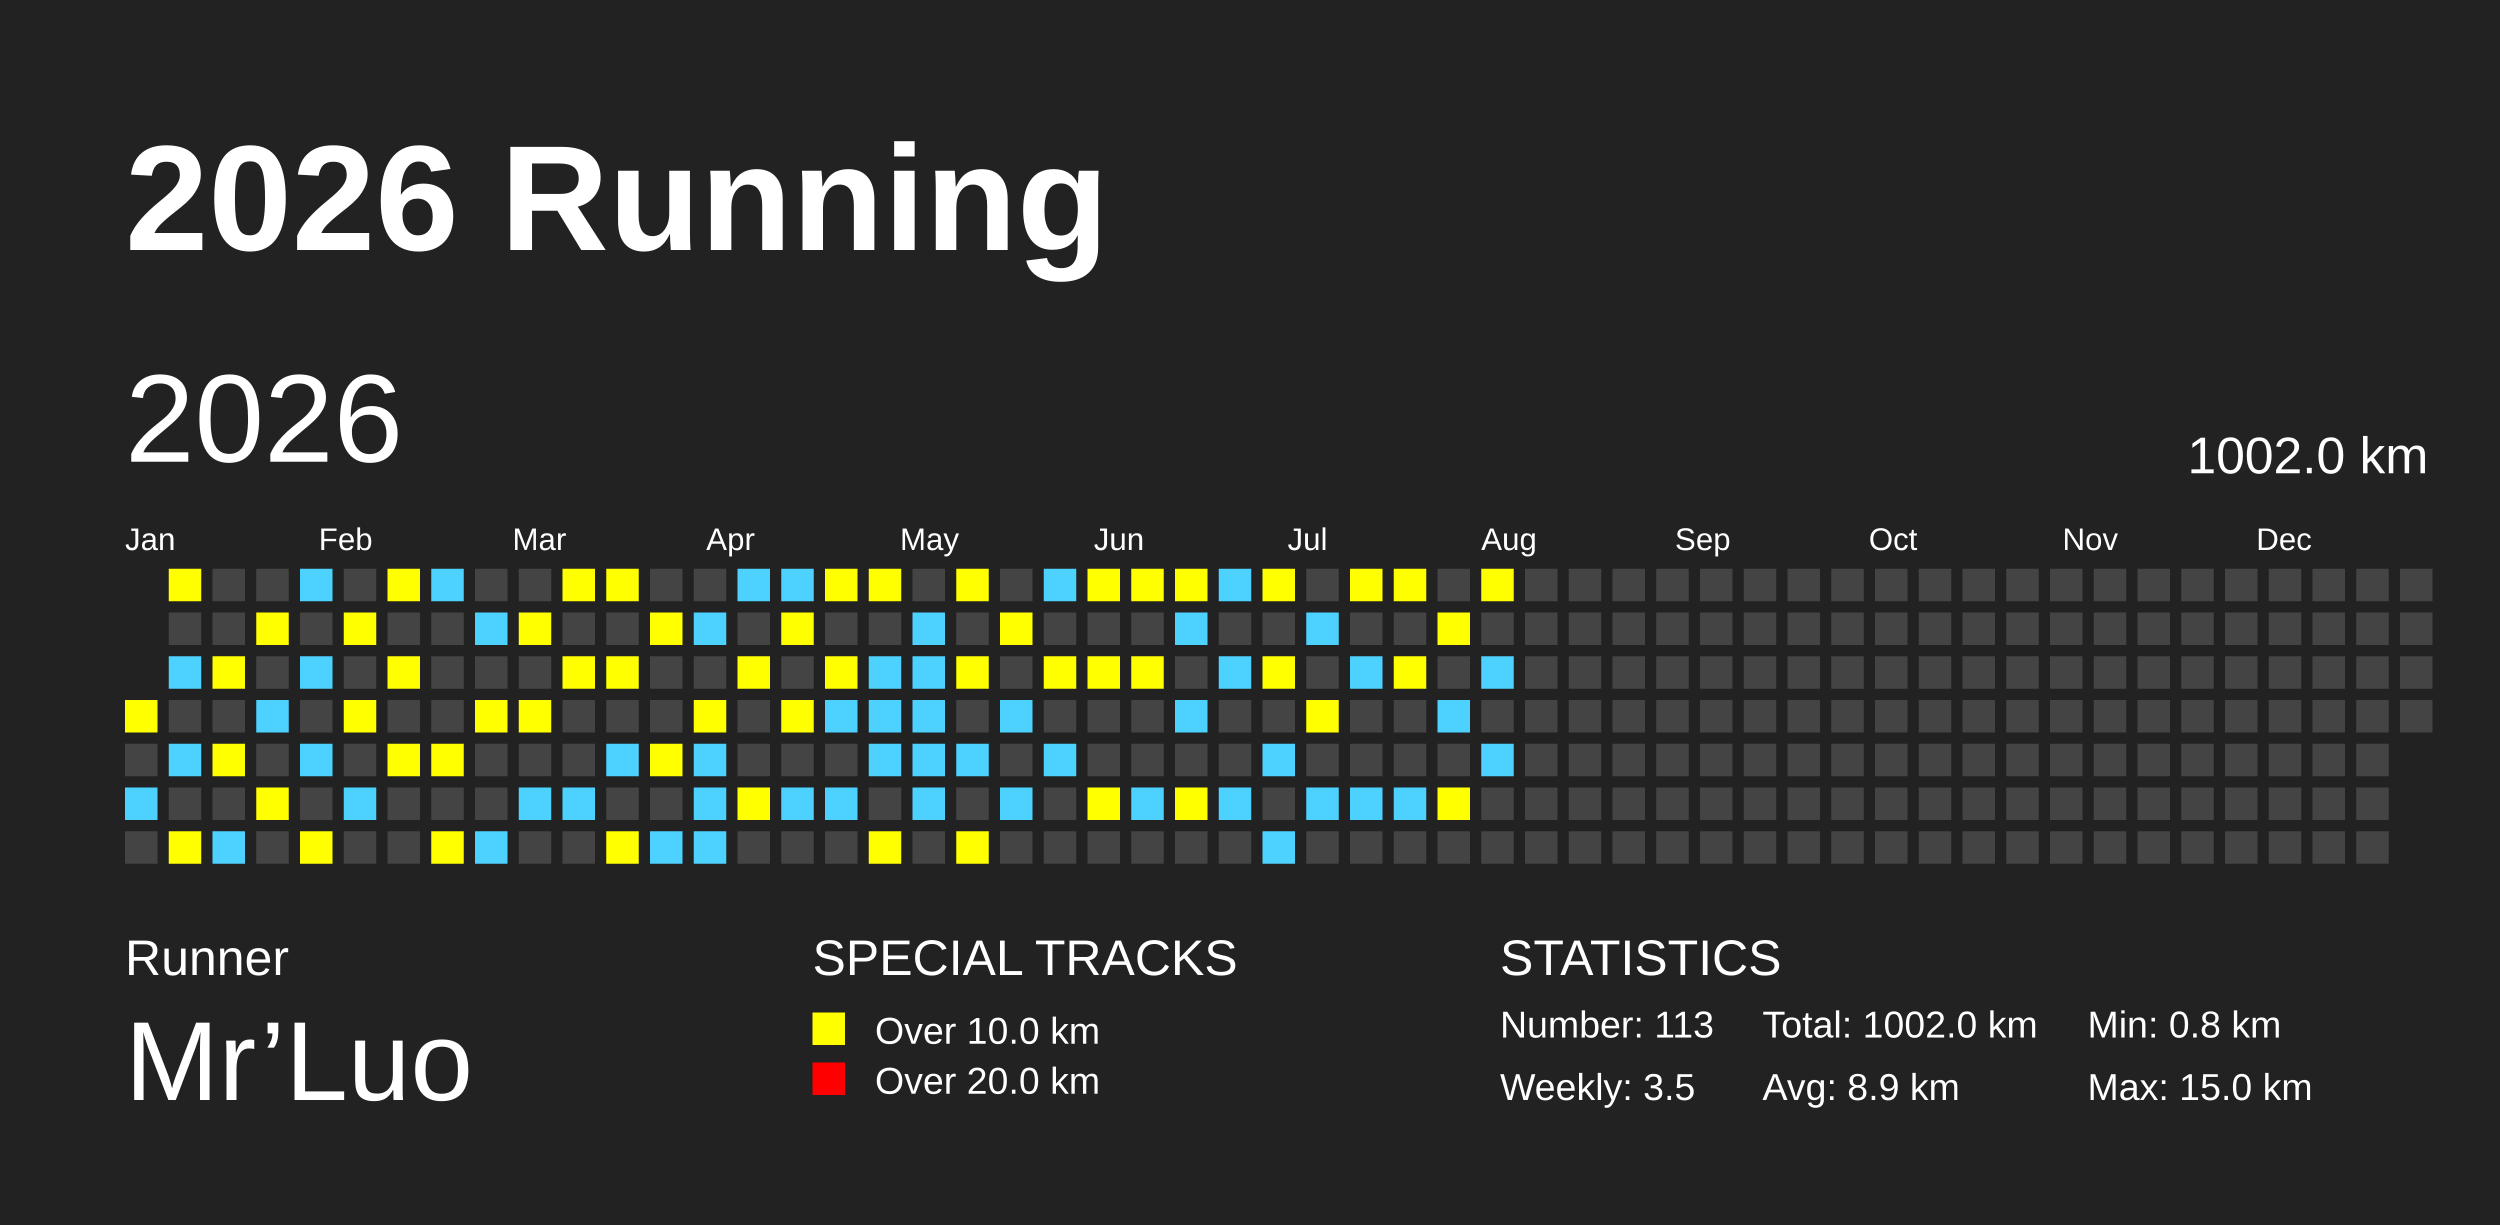
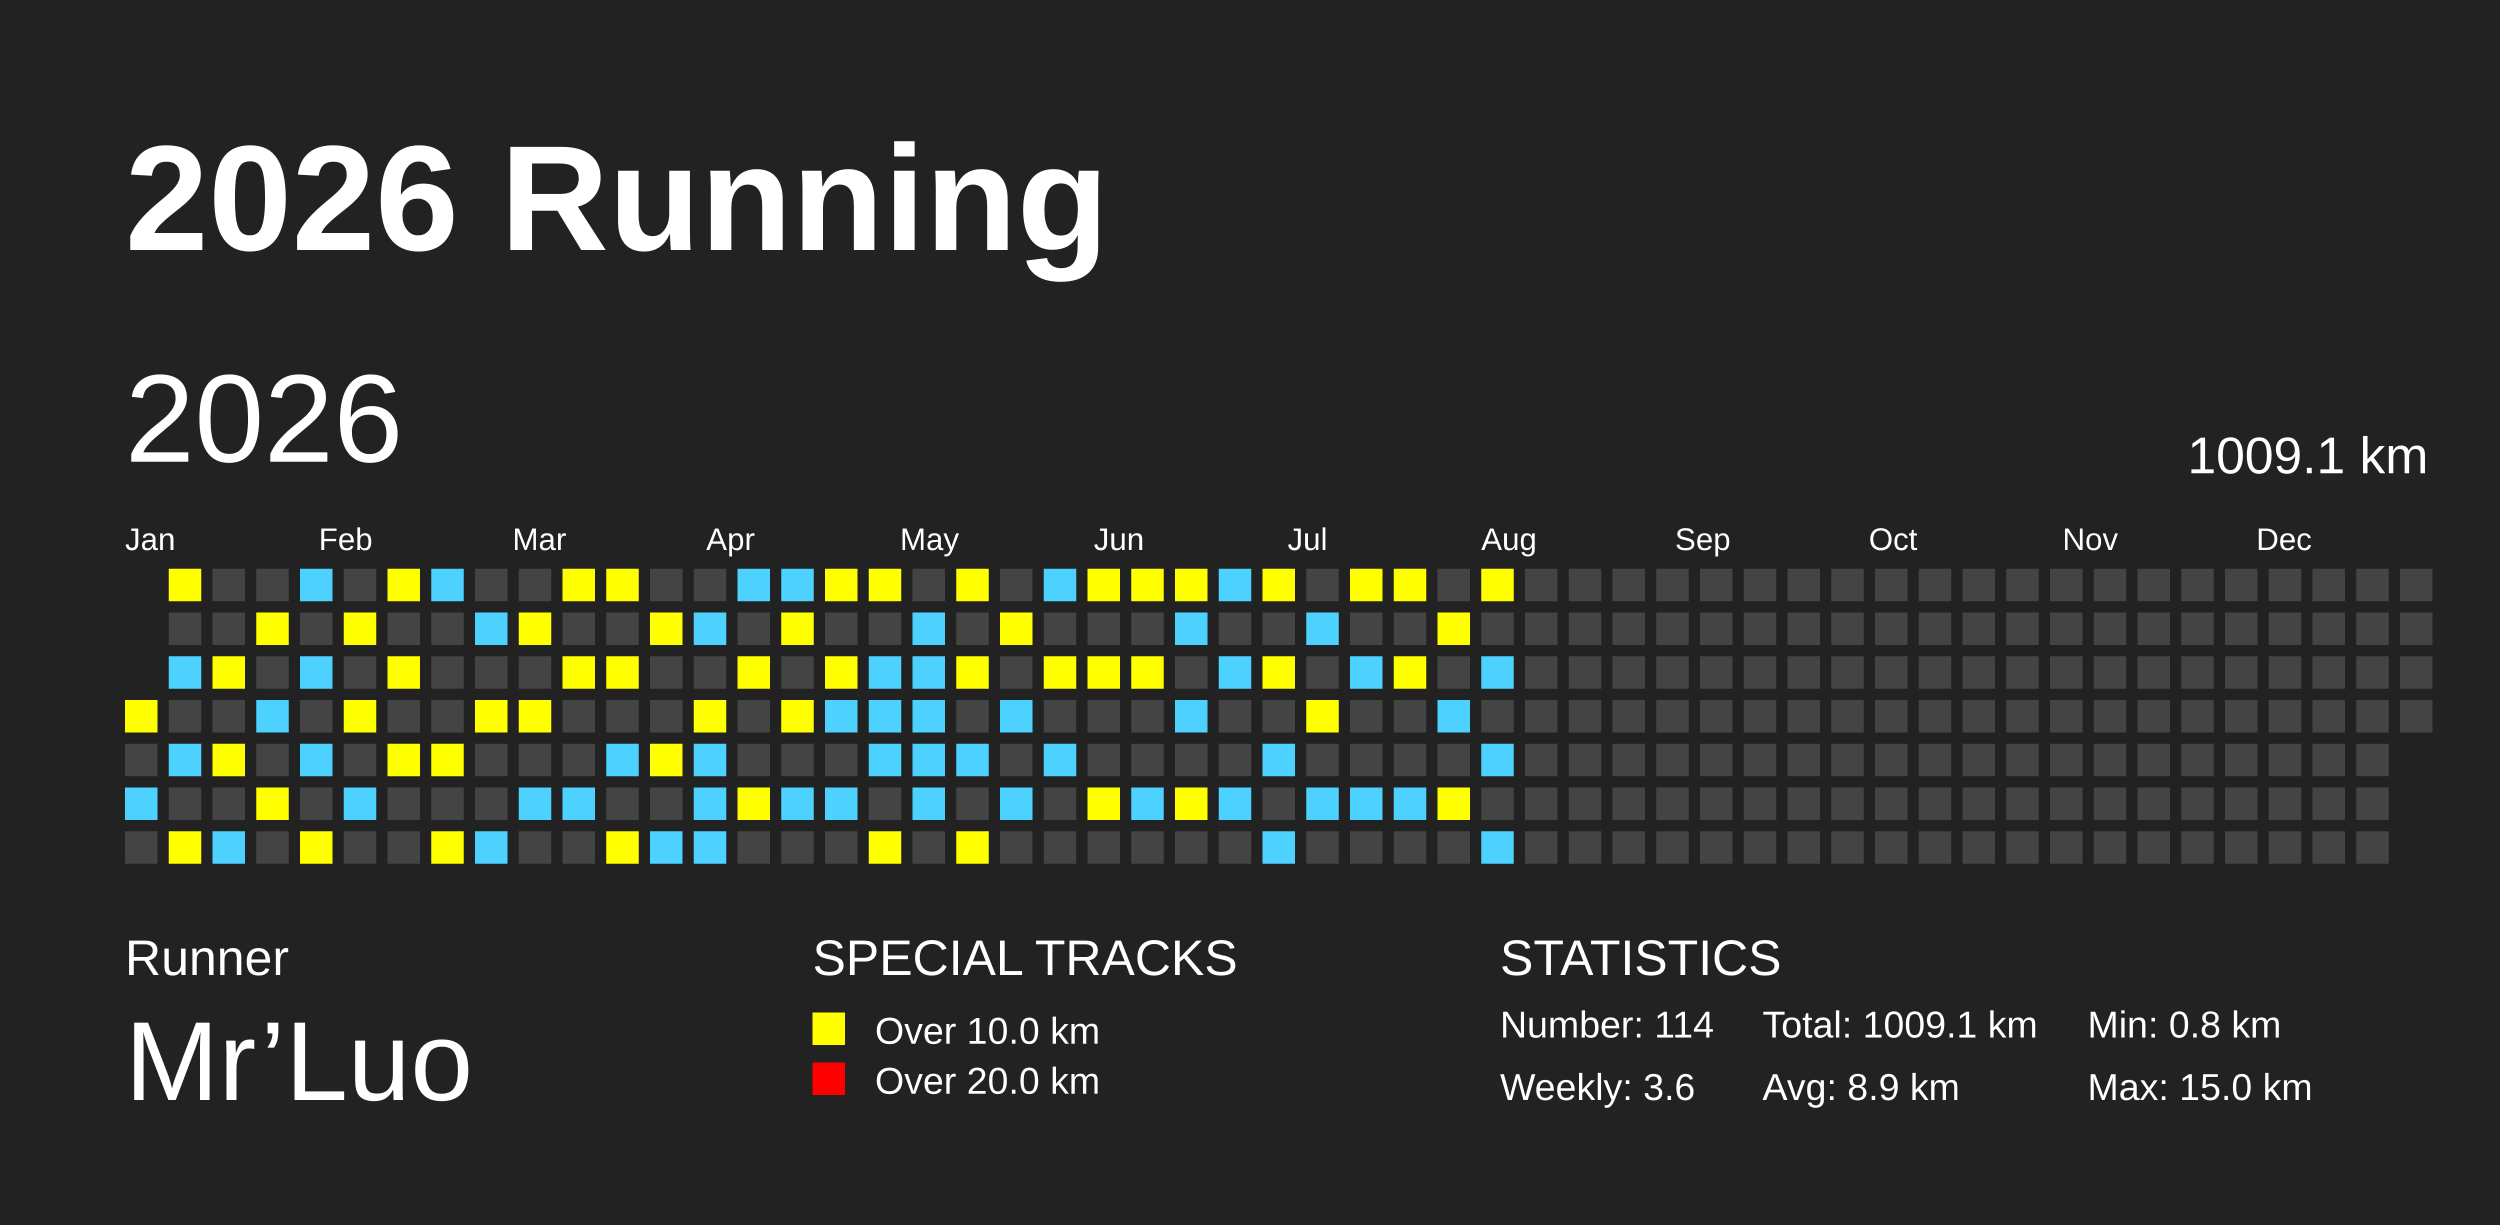
<svg xmlns="http://www.w3.org/2000/svg" baseProfile="full" height="98mm" version="1.1" viewBox="0,0,200,98" width="200mm">
  <defs />
  <rect fill="#222222" height="98" width="200" x="0" y="0" />
  <text fill="#FFFFFF" style="font-size:12px; font-family:Arial; font-weight:bold;" x="10" y="20">2026 Running</text>
  <text fill="#FFFFFF" style="font-size:4px; font-family:Arial" x="10" y="78">Runner</text>
  <text fill="#FFFFFF" style="font-size:9px; font-family:Arial" x="10" y="88">Mr’Luo</text>
  <text fill="#FFFFFF" style="font-size:4px; font-family:Arial" x="65" y="78">SPECIAL TRACKS</text>
  <rect fill="yellow" height="2.6" width="2.6" x="65" y="81" />
  <text fill="#FFFFFF" style="font-size:3px; font-family:Arial" x="70" y="83.5">Over 10.0 km</text>
  <rect fill="red" height="2.6" width="2.6" x="65" y="85" />
  <text fill="#FFFFFF" style="font-size:3px; font-family:Arial" x="70" y="87.5">Over 20.0 km</text>
  <text fill="#FFFFFF" style="font-size:4px; font-family:Arial" x="120" y="78">STATISTICS</text>
-   <text fill="#FFFFFF" style="font-size:3px; font-family:Arial" x="120" y="83">Number: 113</text>
-   <text fill="#FFFFFF" style="font-size:3px; font-family:Arial" x="120" y="88">Weekly: 3.5</text>
-   <text fill="#FFFFFF" style="font-size:3px; font-family:Arial" x="141" y="83">Total: 1002.0 km</text>
+   <text fill="#FFFFFF" style="font-size:3px; font-family:Arial" x="120" y="83">Number: 114</text>
+   <text fill="#FFFFFF" style="font-size:3px; font-family:Arial" x="120" y="88">Weekly: 3.6</text>
+   <text fill="#FFFFFF" style="font-size:3px; font-family:Arial" x="141" y="83">Total: 1009.1 km</text>
  <text fill="#FFFFFF" style="font-size:3px; font-family:Arial" x="141" y="88">Avg: 8.9 km</text>
  <text fill="#FFFFFF" style="font-size:3px; font-family:Arial" x="167" y="83">Min: 0.8 km</text>
  <text fill="#FFFFFF" style="font-size:3px; font-family:Arial" x="167" y="88">Max: 15.0 km</text>
  <text dominant-baseline="hanging" fill="#FFFFFF" style="font-size:10.0px; font-family:Arial;" x="10" y="30">2026</text>
-   <text dominant-baseline="hanging" fill="#FFFFFF" style="font-size:4.125px; font-family:Arial;" x="175" y="35">1002.0 km</text>
+   <text dominant-baseline="hanging" fill="#FFFFFF" style="font-size:4.125px; font-family:Arial;" x="175" y="35">1009.1 km</text>
  <text fill="#FFFFFF" style="font-size:2.5px; font-family:Arial" x="10.0" y="44">Jan</text>
  <text fill="#FFFFFF" style="font-size:2.5px; font-family:Arial" x="25.5" y="44">Feb</text>
  <text fill="#FFFFFF" style="font-size:2.5px; font-family:Arial" x="41.0" y="44">Mar</text>
  <text fill="#FFFFFF" style="font-size:2.5px; font-family:Arial" x="56.5" y="44">Apr</text>
  <text fill="#FFFFFF" style="font-size:2.5px; font-family:Arial" x="72.0" y="44">May</text>
  <text fill="#FFFFFF" style="font-size:2.5px; font-family:Arial" x="87.5" y="44">Jun</text>
  <text fill="#FFFFFF" style="font-size:2.5px; font-family:Arial" x="103.0" y="44">Jul</text>
  <text fill="#FFFFFF" style="font-size:2.5px; font-family:Arial" x="118.5" y="44">Aug</text>
  <text fill="#FFFFFF" style="font-size:2.5px; font-family:Arial" x="134.0" y="44">Sep</text>
  <text fill="#FFFFFF" style="font-size:2.5px; font-family:Arial" x="149.5" y="44">Oct</text>
  <text fill="#FFFFFF" style="font-size:2.5px; font-family:Arial" x="165.0" y="44">Nov</text>
  <text fill="#FFFFFF" style="font-size:2.5px; font-family:Arial" x="180.5" y="44">Dec</text>
  <rect fill="yellow" height="2.6" width="2.6" x="10.0" y="56.0" />
  <rect fill="#444444" height="2.6" width="2.6" x="10.0" y="59.5" />
  <rect fill="#4DD2FF" height="2.6" width="2.6" x="10.0" y="63.0" />
  <rect fill="#444444" height="2.6" width="2.6" x="10.0" y="66.5" />
  <rect fill="yellow" height="2.6" width="2.6" x="13.5" y="45.5" />
  <rect fill="#444444" height="2.6" width="2.6" x="13.5" y="49.0" />
  <rect fill="#4DD2FF" height="2.6" width="2.6" x="13.5" y="52.5" />
  <rect fill="#444444" height="2.6" width="2.6" x="13.5" y="56.0" />
  <rect fill="#4DD2FF" height="2.6" width="2.6" x="13.5" y="59.5" />
  <rect fill="#444444" height="2.6" width="2.6" x="13.5" y="63.0" />
  <rect fill="yellow" height="2.6" width="2.6" x="13.5" y="66.5" />
  <rect fill="#444444" height="2.6" width="2.6" x="17.0" y="45.5" />
  <rect fill="#444444" height="2.6" width="2.6" x="17.0" y="49.0" />
  <rect fill="yellow" height="2.6" width="2.6" x="17.0" y="52.5" />
  <rect fill="#444444" height="2.6" width="2.6" x="17.0" y="56.0" />
  <rect fill="yellow" height="2.6" width="2.6" x="17.0" y="59.5" />
  <rect fill="#444444" height="2.6" width="2.6" x="17.0" y="63.0" />
  <rect fill="#4DD2FF" height="2.6" width="2.6" x="17.0" y="66.5" />
  <rect fill="#444444" height="2.6" width="2.6" x="20.5" y="45.5" />
  <rect fill="yellow" height="2.6" width="2.6" x="20.5" y="49.0" />
  <rect fill="#444444" height="2.6" width="2.6" x="20.5" y="52.5" />
  <rect fill="#4DD2FF" height="2.6" width="2.6" x="20.5" y="56.0" />
  <rect fill="#444444" height="2.6" width="2.6" x="20.5" y="59.5" />
  <rect fill="yellow" height="2.6" width="2.6" x="20.5" y="63.0" />
  <rect fill="#444444" height="2.6" width="2.6" x="20.5" y="66.5" />
  <rect fill="#4DD2FF" height="2.6" width="2.6" x="24.0" y="45.5" />
  <rect fill="#444444" height="2.6" width="2.6" x="24.0" y="49.0" />
  <rect fill="#4DD2FF" height="2.6" width="2.6" x="24.0" y="52.5" />
  <rect fill="#444444" height="2.6" width="2.6" x="24.0" y="56.0" />
  <rect fill="#4DD2FF" height="2.6" width="2.6" x="24.0" y="59.5" />
  <rect fill="#444444" height="2.6" width="2.6" x="24.0" y="63.0" />
  <rect fill="yellow" height="2.6" width="2.6" x="24.0" y="66.5" />
  <rect fill="#444444" height="2.6" width="2.6" x="27.5" y="45.5" />
  <rect fill="yellow" height="2.6" width="2.6" x="27.5" y="49.0" />
  <rect fill="#444444" height="2.6" width="2.6" x="27.5" y="52.5" />
  <rect fill="yellow" height="2.6" width="2.6" x="27.5" y="56.0" />
  <rect fill="#444444" height="2.6" width="2.6" x="27.5" y="59.5" />
  <rect fill="#4DD2FF" height="2.6" width="2.6" x="27.5" y="63.0" />
  <rect fill="#444444" height="2.6" width="2.6" x="27.5" y="66.5" />
  <rect fill="yellow" height="2.6" width="2.6" x="31.0" y="45.5" />
  <rect fill="#444444" height="2.6" width="2.6" x="31.0" y="49.0" />
  <rect fill="yellow" height="2.6" width="2.6" x="31.0" y="52.5" />
  <rect fill="#444444" height="2.6" width="2.6" x="31.0" y="56.0" />
  <rect fill="yellow" height="2.6" width="2.6" x="31.0" y="59.5" />
  <rect fill="#444444" height="2.6" width="2.6" x="31.0" y="63.0" />
  <rect fill="#444444" height="2.6" width="2.6" x="31.0" y="66.5" />
  <rect fill="#4DD2FF" height="2.6" width="2.6" x="34.5" y="45.5" />
  <rect fill="#444444" height="2.6" width="2.6" x="34.5" y="49.0" />
  <rect fill="#444444" height="2.6" width="2.6" x="34.5" y="52.5" />
  <rect fill="#444444" height="2.6" width="2.6" x="34.5" y="56.0" />
  <rect fill="yellow" height="2.6" width="2.6" x="34.5" y="59.5" />
  <rect fill="#444444" height="2.6" width="2.6" x="34.5" y="63.0" />
  <rect fill="yellow" height="2.6" width="2.6" x="34.5" y="66.5" />
  <rect fill="#444444" height="2.6" width="2.6" x="38.0" y="45.5" />
  <rect fill="#4DD2FF" height="2.6" width="2.6" x="38.0" y="49.0" />
  <rect fill="#444444" height="2.6" width="2.6" x="38.0" y="52.5" />
  <rect fill="yellow" height="2.6" width="2.6" x="38.0" y="56.0" />
  <rect fill="#444444" height="2.6" width="2.6" x="38.0" y="59.5" />
  <rect fill="#444444" height="2.6" width="2.6" x="38.0" y="63.0" />
  <rect fill="#4DD2FF" height="2.6" width="2.6" x="38.0" y="66.5" />
  <rect fill="#444444" height="2.6" width="2.6" x="41.5" y="45.5" />
  <rect fill="yellow" height="2.6" width="2.6" x="41.5" y="49.0" />
  <rect fill="#444444" height="2.6" width="2.6" x="41.5" y="52.5" />
  <rect fill="yellow" height="2.6" width="2.6" x="41.5" y="56.0" />
  <rect fill="#444444" height="2.6" width="2.6" x="41.5" y="59.5" />
  <rect fill="#4DD2FF" height="2.6" width="2.6" x="41.5" y="63.0" />
  <rect fill="#444444" height="2.6" width="2.6" x="41.5" y="66.5" />
  <rect fill="yellow" height="2.6" width="2.6" x="45.0" y="45.5" />
  <rect fill="#444444" height="2.6" width="2.6" x="45.0" y="49.0" />
  <rect fill="yellow" height="2.6" width="2.6" x="45.0" y="52.5" />
  <rect fill="#444444" height="2.6" width="2.6" x="45.0" y="56.0" />
  <rect fill="#444444" height="2.6" width="2.6" x="45.0" y="59.5" />
  <rect fill="#4DD2FF" height="2.6" width="2.6" x="45.0" y="63.0" />
  <rect fill="#444444" height="2.6" width="2.6" x="45.0" y="66.5" />
  <rect fill="yellow" height="2.6" width="2.6" x="48.5" y="45.5" />
  <rect fill="#444444" height="2.6" width="2.6" x="48.5" y="49.0" />
  <rect fill="yellow" height="2.6" width="2.6" x="48.5" y="52.5" />
  <rect fill="#444444" height="2.6" width="2.6" x="48.5" y="56.0" />
  <rect fill="#4DD2FF" height="2.6" width="2.6" x="48.5" y="59.5" />
  <rect fill="#444444" height="2.6" width="2.6" x="48.5" y="63.0" />
  <rect fill="yellow" height="2.6" width="2.6" x="48.5" y="66.5" />
  <rect fill="#444444" height="2.6" width="2.6" x="52.0" y="45.5" />
  <rect fill="yellow" height="2.6" width="2.6" x="52.0" y="49.0" />
  <rect fill="#444444" height="2.6" width="2.6" x="52.0" y="52.5" />
  <rect fill="#444444" height="2.6" width="2.6" x="52.0" y="56.0" />
  <rect fill="yellow" height="2.6" width="2.6" x="52.0" y="59.5" />
  <rect fill="#444444" height="2.6" width="2.6" x="52.0" y="63.0" />
  <rect fill="#4DD2FF" height="2.6" width="2.6" x="52.0" y="66.5" />
  <rect fill="#444444" height="2.6" width="2.6" x="55.5" y="45.5" />
  <rect fill="#4DD2FF" height="2.6" width="2.6" x="55.5" y="49.0" />
  <rect fill="#444444" height="2.6" width="2.6" x="55.5" y="52.5" />
  <rect fill="yellow" height="2.6" width="2.6" x="55.5" y="56.0" />
  <rect fill="#4DD2FF" height="2.6" width="2.6" x="55.5" y="59.5" />
  <rect fill="#4DD2FF" height="2.6" width="2.6" x="55.5" y="63.0" />
  <rect fill="#4DD2FF" height="2.6" width="2.6" x="55.5" y="66.5" />
  <rect fill="#4DD2FF" height="2.6" width="2.6" x="59.0" y="45.5" />
  <rect fill="#444444" height="2.6" width="2.6" x="59.0" y="49.0" />
  <rect fill="yellow" height="2.6" width="2.6" x="59.0" y="52.5" />
  <rect fill="#444444" height="2.6" width="2.6" x="59.0" y="56.0" />
  <rect fill="#444444" height="2.6" width="2.6" x="59.0" y="59.5" />
  <rect fill="yellow" height="2.6" width="2.6" x="59.0" y="63.0" />
  <rect fill="#444444" height="2.6" width="2.6" x="59.0" y="66.5" />
  <rect fill="#4DD2FF" height="2.6" width="2.6" x="62.5" y="45.5" />
  <rect fill="yellow" height="2.6" width="2.6" x="62.5" y="49.0" />
  <rect fill="#444444" height="2.6" width="2.6" x="62.5" y="52.5" />
  <rect fill="yellow" height="2.6" width="2.6" x="62.5" y="56.0" />
  <rect fill="#444444" height="2.6" width="2.6" x="62.5" y="59.5" />
  <rect fill="#4DD2FF" height="2.6" width="2.6" x="62.5" y="63.0" />
  <rect fill="#444444" height="2.6" width="2.6" x="62.5" y="66.5" />
  <rect fill="yellow" height="2.6" width="2.6" x="66.0" y="45.5" />
  <rect fill="#444444" height="2.6" width="2.6" x="66.0" y="49.0" />
  <rect fill="yellow" height="2.6" width="2.6" x="66.0" y="52.5" />
  <rect fill="#4DD2FF" height="2.6" width="2.6" x="66.0" y="56.0" />
  <rect fill="#444444" height="2.6" width="2.6" x="66.0" y="59.5" />
  <rect fill="#4DD2FF" height="2.6" width="2.6" x="66.0" y="63.0" />
  <rect fill="#444444" height="2.6" width="2.6" x="66.0" y="66.5" />
  <rect fill="yellow" height="2.6" width="2.6" x="69.5" y="45.5" />
  <rect fill="#444444" height="2.6" width="2.6" x="69.5" y="49.0" />
  <rect fill="#4DD2FF" height="2.6" width="2.6" x="69.5" y="52.5" />
  <rect fill="#4DD2FF" height="2.6" width="2.6" x="69.5" y="56.0" />
  <rect fill="#4DD2FF" height="2.6" width="2.6" x="69.5" y="59.5" />
  <rect fill="#444444" height="2.6" width="2.6" x="69.5" y="63.0" />
  <rect fill="yellow" height="2.6" width="2.6" x="69.5" y="66.5" />
  <rect fill="#444444" height="2.6" width="2.6" x="73.0" y="45.5" />
  <rect fill="#4DD2FF" height="2.6" width="2.6" x="73.0" y="49.0" />
  <rect fill="#4DD2FF" height="2.6" width="2.6" x="73.0" y="52.5" />
  <rect fill="#4DD2FF" height="2.6" width="2.6" x="73.0" y="56.0" />
  <rect fill="#4DD2FF" height="2.6" width="2.6" x="73.0" y="59.5" />
  <rect fill="#4DD2FF" height="2.6" width="2.6" x="73.0" y="63.0" />
  <rect fill="#444444" height="2.6" width="2.6" x="73.0" y="66.5" />
  <rect fill="yellow" height="2.6" width="2.6" x="76.5" y="45.5" />
  <rect fill="#444444" height="2.6" width="2.6" x="76.5" y="49.0" />
  <rect fill="yellow" height="2.6" width="2.6" x="76.5" y="52.5" />
  <rect fill="#444444" height="2.6" width="2.6" x="76.5" y="56.0" />
  <rect fill="#4DD2FF" height="2.6" width="2.6" x="76.5" y="59.5" />
  <rect fill="#444444" height="2.6" width="2.6" x="76.5" y="63.0" />
  <rect fill="yellow" height="2.6" width="2.6" x="76.5" y="66.5" />
  <rect fill="#444444" height="2.6" width="2.6" x="80.0" y="45.5" />
  <rect fill="yellow" height="2.6" width="2.6" x="80.0" y="49.0" />
  <rect fill="#444444" height="2.6" width="2.6" x="80.0" y="52.5" />
  <rect fill="#4DD2FF" height="2.6" width="2.6" x="80.0" y="56.0" />
  <rect fill="#444444" height="2.6" width="2.6" x="80.0" y="59.5" />
  <rect fill="#4DD2FF" height="2.6" width="2.6" x="80.0" y="63.0" />
  <rect fill="#444444" height="2.6" width="2.6" x="80.0" y="66.5" />
  <rect fill="#4DD2FF" height="2.6" width="2.6" x="83.5" y="45.5" />
  <rect fill="#444444" height="2.6" width="2.6" x="83.5" y="49.0" />
  <rect fill="yellow" height="2.6" width="2.6" x="83.5" y="52.5" />
  <rect fill="#444444" height="2.6" width="2.6" x="83.5" y="56.0" />
  <rect fill="#4DD2FF" height="2.6" width="2.6" x="83.5" y="59.5" />
  <rect fill="#444444" height="2.6" width="2.6" x="83.5" y="63.0" />
  <rect fill="#444444" height="2.6" width="2.6" x="83.5" y="66.5" />
  <rect fill="yellow" height="2.6" width="2.6" x="87.0" y="45.5" />
  <rect fill="#444444" height="2.6" width="2.6" x="87.0" y="49.0" />
  <rect fill="yellow" height="2.6" width="2.6" x="87.0" y="52.5" />
  <rect fill="#444444" height="2.6" width="2.6" x="87.0" y="56.0" />
  <rect fill="#444444" height="2.6" width="2.6" x="87.0" y="59.5" />
  <rect fill="yellow" height="2.6" width="2.6" x="87.0" y="63.0" />
  <rect fill="#444444" height="2.6" width="2.6" x="87.0" y="66.5" />
  <rect fill="yellow" height="2.6" width="2.6" x="90.5" y="45.5" />
  <rect fill="#444444" height="2.6" width="2.6" x="90.5" y="49.0" />
  <rect fill="yellow" height="2.6" width="2.6" x="90.5" y="52.5" />
  <rect fill="#444444" height="2.6" width="2.6" x="90.5" y="56.0" />
  <rect fill="#444444" height="2.6" width="2.6" x="90.5" y="59.5" />
  <rect fill="#4DD2FF" height="2.6" width="2.6" x="90.5" y="63.0" />
  <rect fill="#444444" height="2.6" width="2.6" x="90.5" y="66.5" />
  <rect fill="yellow" height="2.6" width="2.6" x="94.0" y="45.5" />
  <rect fill="#4DD2FF" height="2.6" width="2.6" x="94.0" y="49.0" />
  <rect fill="#444444" height="2.6" width="2.6" x="94.0" y="52.5" />
  <rect fill="#4DD2FF" height="2.6" width="2.6" x="94.0" y="56.0" />
  <rect fill="#444444" height="2.6" width="2.6" x="94.0" y="59.5" />
  <rect fill="yellow" height="2.6" width="2.6" x="94.0" y="63.0" />
  <rect fill="#444444" height="2.6" width="2.6" x="94.0" y="66.5" />
  <rect fill="#4DD2FF" height="2.6" width="2.6" x="97.5" y="45.5" />
  <rect fill="#444444" height="2.6" width="2.6" x="97.5" y="49.0" />
  <rect fill="#4DD2FF" height="2.6" width="2.6" x="97.5" y="52.5" />
  <rect fill="#444444" height="2.6" width="2.6" x="97.5" y="56.0" />
  <rect fill="#444444" height="2.6" width="2.6" x="97.5" y="59.5" />
  <rect fill="#4DD2FF" height="2.6" width="2.6" x="97.5" y="63.0" />
  <rect fill="#444444" height="2.6" width="2.6" x="97.5" y="66.5" />
  <rect fill="yellow" height="2.6" width="2.6" x="101.0" y="45.5" />
  <rect fill="#444444" height="2.6" width="2.6" x="101.0" y="49.0" />
  <rect fill="yellow" height="2.6" width="2.6" x="101.0" y="52.5" />
  <rect fill="#444444" height="2.6" width="2.6" x="101.0" y="56.0" />
  <rect fill="#4DD2FF" height="2.6" width="2.6" x="101.0" y="59.5" />
  <rect fill="#444444" height="2.6" width="2.6" x="101.0" y="63.0" />
  <rect fill="#4DD2FF" height="2.6" width="2.6" x="101.0" y="66.5" />
  <rect fill="#444444" height="2.6" width="2.6" x="104.5" y="45.5" />
  <rect fill="#4DD2FF" height="2.6" width="2.6" x="104.5" y="49.0" />
  <rect fill="#444444" height="2.6" width="2.6" x="104.5" y="52.5" />
  <rect fill="yellow" height="2.6" width="2.6" x="104.5" y="56.0" />
  <rect fill="#444444" height="2.6" width="2.6" x="104.5" y="59.5" />
  <rect fill="#4DD2FF" height="2.6" width="2.6" x="104.5" y="63.0" />
  <rect fill="#444444" height="2.6" width="2.6" x="104.5" y="66.5" />
  <rect fill="yellow" height="2.6" width="2.6" x="108.0" y="45.5" />
  <rect fill="#444444" height="2.6" width="2.6" x="108.0" y="49.0" />
  <rect fill="#4DD2FF" height="2.6" width="2.6" x="108.0" y="52.5" />
  <rect fill="#444444" height="2.6" width="2.6" x="108.0" y="56.0" />
  <rect fill="#444444" height="2.6" width="2.6" x="108.0" y="59.5" />
  <rect fill="#4DD2FF" height="2.6" width="2.6" x="108.0" y="63.0" />
  <rect fill="#444444" height="2.6" width="2.6" x="108.0" y="66.5" />
  <rect fill="yellow" height="2.6" width="2.6" x="111.5" y="45.5" />
  <rect fill="#444444" height="2.6" width="2.6" x="111.5" y="49.0" />
  <rect fill="yellow" height="2.6" width="2.6" x="111.5" y="52.5" />
  <rect fill="#444444" height="2.6" width="2.6" x="111.5" y="56.0" />
  <rect fill="#444444" height="2.6" width="2.6" x="111.5" y="59.5" />
  <rect fill="#4DD2FF" height="2.6" width="2.6" x="111.5" y="63.0" />
  <rect fill="#444444" height="2.6" width="2.6" x="111.5" y="66.5" />
  <rect fill="#444444" height="2.6" width="2.6" x="115.0" y="45.5" />
  <rect fill="yellow" height="2.6" width="2.6" x="115.0" y="49.0" />
  <rect fill="#444444" height="2.6" width="2.6" x="115.0" y="52.5" />
  <rect fill="#4DD2FF" height="2.6" width="2.6" x="115.0" y="56.0" />
  <rect fill="#444444" height="2.6" width="2.6" x="115.0" y="59.5" />
  <rect fill="yellow" height="2.6" width="2.6" x="115.0" y="63.0" />
  <rect fill="#444444" height="2.6" width="2.6" x="115.0" y="66.5" />
  <rect fill="yellow" height="2.6" width="2.6" x="118.5" y="45.5" />
  <rect fill="#444444" height="2.6" width="2.6" x="118.5" y="49.0" />
  <rect fill="#4DD2FF" height="2.6" width="2.6" x="118.5" y="52.5" />
  <rect fill="#444444" height="2.6" width="2.6" x="118.5" y="56.0" />
  <rect fill="#4DD2FF" height="2.6" width="2.6" x="118.5" y="59.5" />
  <rect fill="#444444" height="2.6" width="2.6" x="118.5" y="63.0" />
-   <rect fill="#444444" height="2.6" width="2.6" x="118.5" y="66.5" />
+   <rect fill="#4DD2FF" height="2.6" width="2.6" x="118.5" y="66.5" />
  <rect fill="#444444" height="2.6" width="2.6" x="122.0" y="45.5" />
  <rect fill="#444444" height="2.6" width="2.6" x="122.0" y="49.0" />
  <rect fill="#444444" height="2.6" width="2.6" x="122.0" y="52.5" />
  <rect fill="#444444" height="2.6" width="2.6" x="122.0" y="56.0" />
  <rect fill="#444444" height="2.6" width="2.6" x="122.0" y="59.5" />
  <rect fill="#444444" height="2.6" width="2.6" x="122.0" y="63.0" />
  <rect fill="#444444" height="2.6" width="2.6" x="122.0" y="66.5" />
  <rect fill="#444444" height="2.6" width="2.6" x="125.5" y="45.5" />
  <rect fill="#444444" height="2.6" width="2.6" x="125.5" y="49.0" />
  <rect fill="#444444" height="2.6" width="2.6" x="125.5" y="52.5" />
  <rect fill="#444444" height="2.6" width="2.6" x="125.5" y="56.0" />
  <rect fill="#444444" height="2.6" width="2.6" x="125.5" y="59.5" />
  <rect fill="#444444" height="2.6" width="2.6" x="125.5" y="63.0" />
  <rect fill="#444444" height="2.6" width="2.6" x="125.5" y="66.5" />
  <rect fill="#444444" height="2.6" width="2.6" x="129.0" y="45.5" />
  <rect fill="#444444" height="2.6" width="2.6" x="129.0" y="49.0" />
  <rect fill="#444444" height="2.6" width="2.6" x="129.0" y="52.5" />
  <rect fill="#444444" height="2.6" width="2.6" x="129.0" y="56.0" />
  <rect fill="#444444" height="2.6" width="2.6" x="129.0" y="59.5" />
  <rect fill="#444444" height="2.6" width="2.6" x="129.0" y="63.0" />
  <rect fill="#444444" height="2.6" width="2.6" x="129.0" y="66.5" />
  <rect fill="#444444" height="2.6" width="2.6" x="132.5" y="45.5" />
  <rect fill="#444444" height="2.6" width="2.6" x="132.5" y="49.0" />
  <rect fill="#444444" height="2.6" width="2.6" x="132.5" y="52.5" />
  <rect fill="#444444" height="2.6" width="2.6" x="132.5" y="56.0" />
  <rect fill="#444444" height="2.6" width="2.6" x="132.5" y="59.5" />
  <rect fill="#444444" height="2.6" width="2.6" x="132.5" y="63.0" />
  <rect fill="#444444" height="2.6" width="2.6" x="132.5" y="66.5" />
  <rect fill="#444444" height="2.6" width="2.6" x="136.0" y="45.5" />
  <rect fill="#444444" height="2.6" width="2.6" x="136.0" y="49.0" />
  <rect fill="#444444" height="2.6" width="2.6" x="136.0" y="52.5" />
  <rect fill="#444444" height="2.6" width="2.6" x="136.0" y="56.0" />
  <rect fill="#444444" height="2.6" width="2.6" x="136.0" y="59.5" />
  <rect fill="#444444" height="2.6" width="2.6" x="136.0" y="63.0" />
  <rect fill="#444444" height="2.6" width="2.6" x="136.0" y="66.5" />
  <rect fill="#444444" height="2.6" width="2.6" x="139.5" y="45.5" />
  <rect fill="#444444" height="2.6" width="2.6" x="139.5" y="49.0" />
  <rect fill="#444444" height="2.6" width="2.6" x="139.5" y="52.5" />
  <rect fill="#444444" height="2.6" width="2.6" x="139.5" y="56.0" />
  <rect fill="#444444" height="2.6" width="2.6" x="139.5" y="59.5" />
  <rect fill="#444444" height="2.6" width="2.6" x="139.5" y="63.0" />
  <rect fill="#444444" height="2.6" width="2.6" x="139.5" y="66.5" />
  <rect fill="#444444" height="2.6" width="2.6" x="143.0" y="45.5" />
  <rect fill="#444444" height="2.6" width="2.6" x="143.0" y="49.0" />
  <rect fill="#444444" height="2.6" width="2.6" x="143.0" y="52.5" />
  <rect fill="#444444" height="2.6" width="2.6" x="143.0" y="56.0" />
  <rect fill="#444444" height="2.6" width="2.6" x="143.0" y="59.5" />
  <rect fill="#444444" height="2.6" width="2.6" x="143.0" y="63.0" />
  <rect fill="#444444" height="2.6" width="2.6" x="143.0" y="66.5" />
  <rect fill="#444444" height="2.6" width="2.6" x="146.5" y="45.5" />
  <rect fill="#444444" height="2.6" width="2.6" x="146.5" y="49.0" />
  <rect fill="#444444" height="2.6" width="2.6" x="146.5" y="52.5" />
  <rect fill="#444444" height="2.6" width="2.6" x="146.5" y="56.0" />
  <rect fill="#444444" height="2.6" width="2.6" x="146.5" y="59.5" />
  <rect fill="#444444" height="2.6" width="2.6" x="146.5" y="63.0" />
  <rect fill="#444444" height="2.6" width="2.6" x="146.5" y="66.5" />
  <rect fill="#444444" height="2.6" width="2.6" x="150.0" y="45.5" />
  <rect fill="#444444" height="2.6" width="2.6" x="150.0" y="49.0" />
  <rect fill="#444444" height="2.6" width="2.6" x="150.0" y="52.5" />
  <rect fill="#444444" height="2.6" width="2.6" x="150.0" y="56.0" />
  <rect fill="#444444" height="2.6" width="2.6" x="150.0" y="59.5" />
  <rect fill="#444444" height="2.6" width="2.6" x="150.0" y="63.0" />
  <rect fill="#444444" height="2.6" width="2.6" x="150.0" y="66.5" />
  <rect fill="#444444" height="2.6" width="2.6" x="153.5" y="45.5" />
  <rect fill="#444444" height="2.6" width="2.6" x="153.5" y="49.0" />
  <rect fill="#444444" height="2.6" width="2.6" x="153.5" y="52.5" />
  <rect fill="#444444" height="2.6" width="2.6" x="153.5" y="56.0" />
  <rect fill="#444444" height="2.6" width="2.6" x="153.5" y="59.5" />
  <rect fill="#444444" height="2.6" width="2.6" x="153.5" y="63.0" />
  <rect fill="#444444" height="2.6" width="2.6" x="153.5" y="66.5" />
  <rect fill="#444444" height="2.6" width="2.6" x="157.0" y="45.5" />
  <rect fill="#444444" height="2.6" width="2.6" x="157.0" y="49.0" />
  <rect fill="#444444" height="2.6" width="2.6" x="157.0" y="52.5" />
  <rect fill="#444444" height="2.6" width="2.6" x="157.0" y="56.0" />
  <rect fill="#444444" height="2.6" width="2.6" x="157.0" y="59.5" />
  <rect fill="#444444" height="2.6" width="2.6" x="157.0" y="63.0" />
  <rect fill="#444444" height="2.6" width="2.6" x="157.0" y="66.5" />
  <rect fill="#444444" height="2.6" width="2.6" x="160.5" y="45.5" />
  <rect fill="#444444" height="2.6" width="2.6" x="160.5" y="49.0" />
  <rect fill="#444444" height="2.6" width="2.6" x="160.5" y="52.5" />
  <rect fill="#444444" height="2.6" width="2.6" x="160.5" y="56.0" />
  <rect fill="#444444" height="2.6" width="2.6" x="160.5" y="59.5" />
  <rect fill="#444444" height="2.6" width="2.6" x="160.5" y="63.0" />
  <rect fill="#444444" height="2.6" width="2.6" x="160.5" y="66.5" />
  <rect fill="#444444" height="2.6" width="2.6" x="164.0" y="45.5" />
  <rect fill="#444444" height="2.6" width="2.6" x="164.0" y="49.0" />
  <rect fill="#444444" height="2.6" width="2.6" x="164.0" y="52.5" />
  <rect fill="#444444" height="2.6" width="2.6" x="164.0" y="56.0" />
  <rect fill="#444444" height="2.6" width="2.6" x="164.0" y="59.5" />
  <rect fill="#444444" height="2.6" width="2.6" x="164.0" y="63.0" />
  <rect fill="#444444" height="2.6" width="2.6" x="164.0" y="66.5" />
  <rect fill="#444444" height="2.6" width="2.6" x="167.5" y="45.5" />
  <rect fill="#444444" height="2.6" width="2.6" x="167.5" y="49.0" />
  <rect fill="#444444" height="2.6" width="2.6" x="167.5" y="52.5" />
  <rect fill="#444444" height="2.6" width="2.6" x="167.5" y="56.0" />
  <rect fill="#444444" height="2.6" width="2.6" x="167.5" y="59.5" />
  <rect fill="#444444" height="2.6" width="2.6" x="167.5" y="63.0" />
  <rect fill="#444444" height="2.6" width="2.6" x="167.5" y="66.5" />
  <rect fill="#444444" height="2.6" width="2.6" x="171.0" y="45.5" />
  <rect fill="#444444" height="2.6" width="2.6" x="171.0" y="49.0" />
  <rect fill="#444444" height="2.6" width="2.6" x="171.0" y="52.5" />
  <rect fill="#444444" height="2.6" width="2.6" x="171.0" y="56.0" />
  <rect fill="#444444" height="2.6" width="2.6" x="171.0" y="59.5" />
  <rect fill="#444444" height="2.6" width="2.6" x="171.0" y="63.0" />
  <rect fill="#444444" height="2.6" width="2.6" x="171.0" y="66.5" />
  <rect fill="#444444" height="2.6" width="2.6" x="174.5" y="45.5" />
  <rect fill="#444444" height="2.6" width="2.6" x="174.5" y="49.0" />
  <rect fill="#444444" height="2.6" width="2.6" x="174.5" y="52.5" />
  <rect fill="#444444" height="2.6" width="2.6" x="174.5" y="56.0" />
  <rect fill="#444444" height="2.6" width="2.6" x="174.5" y="59.5" />
  <rect fill="#444444" height="2.6" width="2.6" x="174.5" y="63.0" />
  <rect fill="#444444" height="2.6" width="2.6" x="174.5" y="66.5" />
  <rect fill="#444444" height="2.6" width="2.6" x="178.0" y="45.5" />
  <rect fill="#444444" height="2.6" width="2.6" x="178.0" y="49.0" />
  <rect fill="#444444" height="2.6" width="2.6" x="178.0" y="52.5" />
  <rect fill="#444444" height="2.6" width="2.6" x="178.0" y="56.0" />
  <rect fill="#444444" height="2.6" width="2.6" x="178.0" y="59.5" />
  <rect fill="#444444" height="2.6" width="2.6" x="178.0" y="63.0" />
  <rect fill="#444444" height="2.6" width="2.6" x="178.0" y="66.5" />
  <rect fill="#444444" height="2.6" width="2.6" x="181.5" y="45.5" />
  <rect fill="#444444" height="2.6" width="2.6" x="181.5" y="49.0" />
  <rect fill="#444444" height="2.6" width="2.6" x="181.5" y="52.5" />
  <rect fill="#444444" height="2.6" width="2.6" x="181.5" y="56.0" />
  <rect fill="#444444" height="2.6" width="2.6" x="181.5" y="59.5" />
  <rect fill="#444444" height="2.6" width="2.6" x="181.5" y="63.0" />
  <rect fill="#444444" height="2.6" width="2.6" x="181.5" y="66.5" />
  <rect fill="#444444" height="2.6" width="2.6" x="185.0" y="45.5" />
  <rect fill="#444444" height="2.6" width="2.6" x="185.0" y="49.0" />
  <rect fill="#444444" height="2.6" width="2.6" x="185.0" y="52.5" />
  <rect fill="#444444" height="2.6" width="2.6" x="185.0" y="56.0" />
  <rect fill="#444444" height="2.6" width="2.6" x="185.0" y="59.5" />
  <rect fill="#444444" height="2.6" width="2.6" x="185.0" y="63.0" />
  <rect fill="#444444" height="2.6" width="2.6" x="185.0" y="66.5" />
  <rect fill="#444444" height="2.6" width="2.6" x="188.5" y="45.5" />
  <rect fill="#444444" height="2.6" width="2.6" x="188.5" y="49.0" />
  <rect fill="#444444" height="2.6" width="2.6" x="188.5" y="52.5" />
  <rect fill="#444444" height="2.6" width="2.6" x="188.5" y="56.0" />
  <rect fill="#444444" height="2.6" width="2.6" x="188.5" y="59.5" />
  <rect fill="#444444" height="2.6" width="2.6" x="188.5" y="63.0" />
  <rect fill="#444444" height="2.6" width="2.6" x="188.5" y="66.5" />
  <rect fill="#444444" height="2.6" width="2.6" x="192.0" y="45.5" />
  <rect fill="#444444" height="2.6" width="2.6" x="192.0" y="49.0" />
  <rect fill="#444444" height="2.6" width="2.6" x="192.0" y="52.5" />
  <rect fill="#444444" height="2.6" width="2.6" x="192.0" y="56.0" />
</svg>
